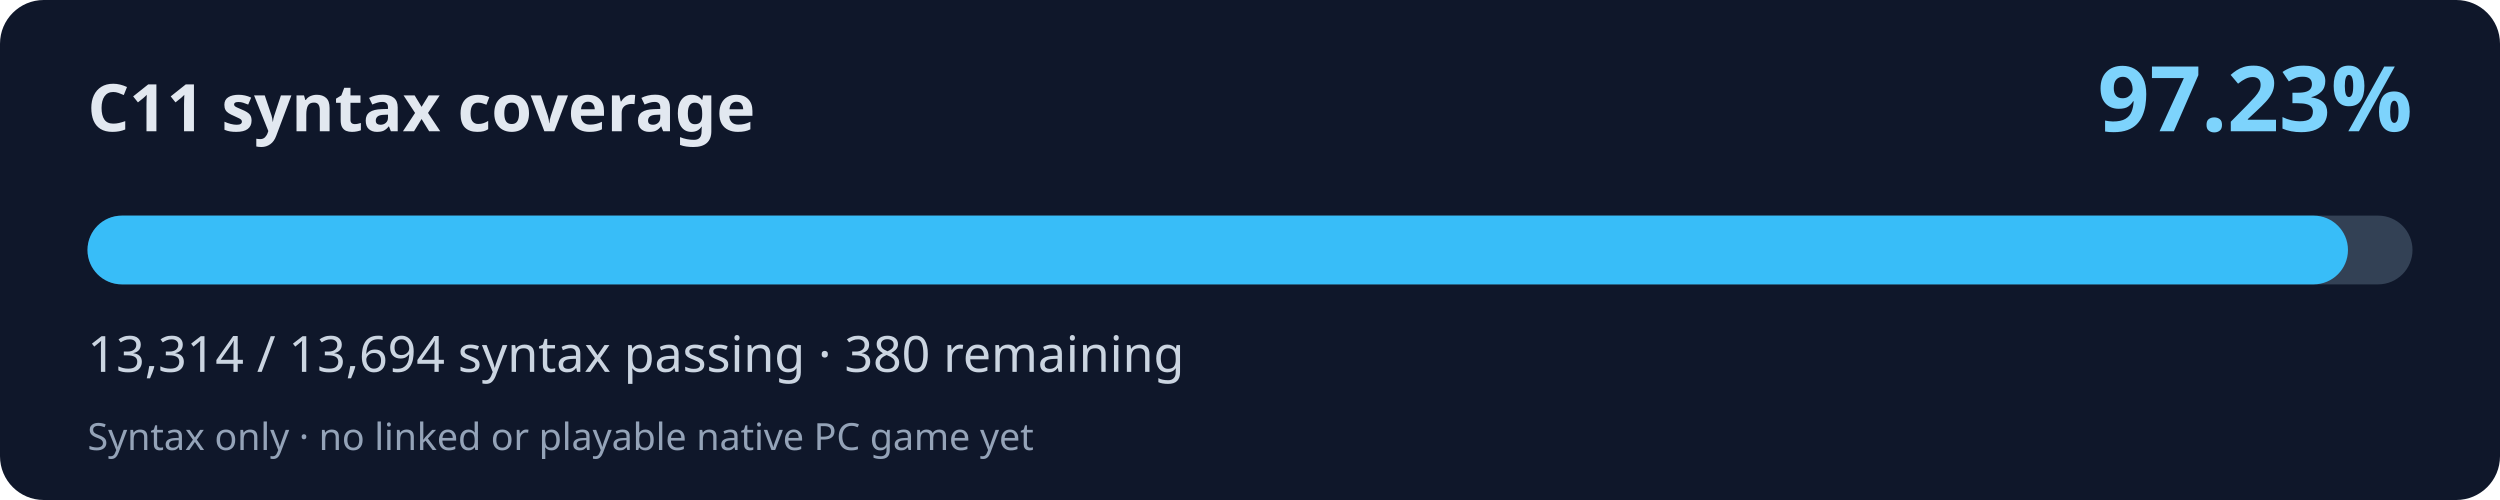
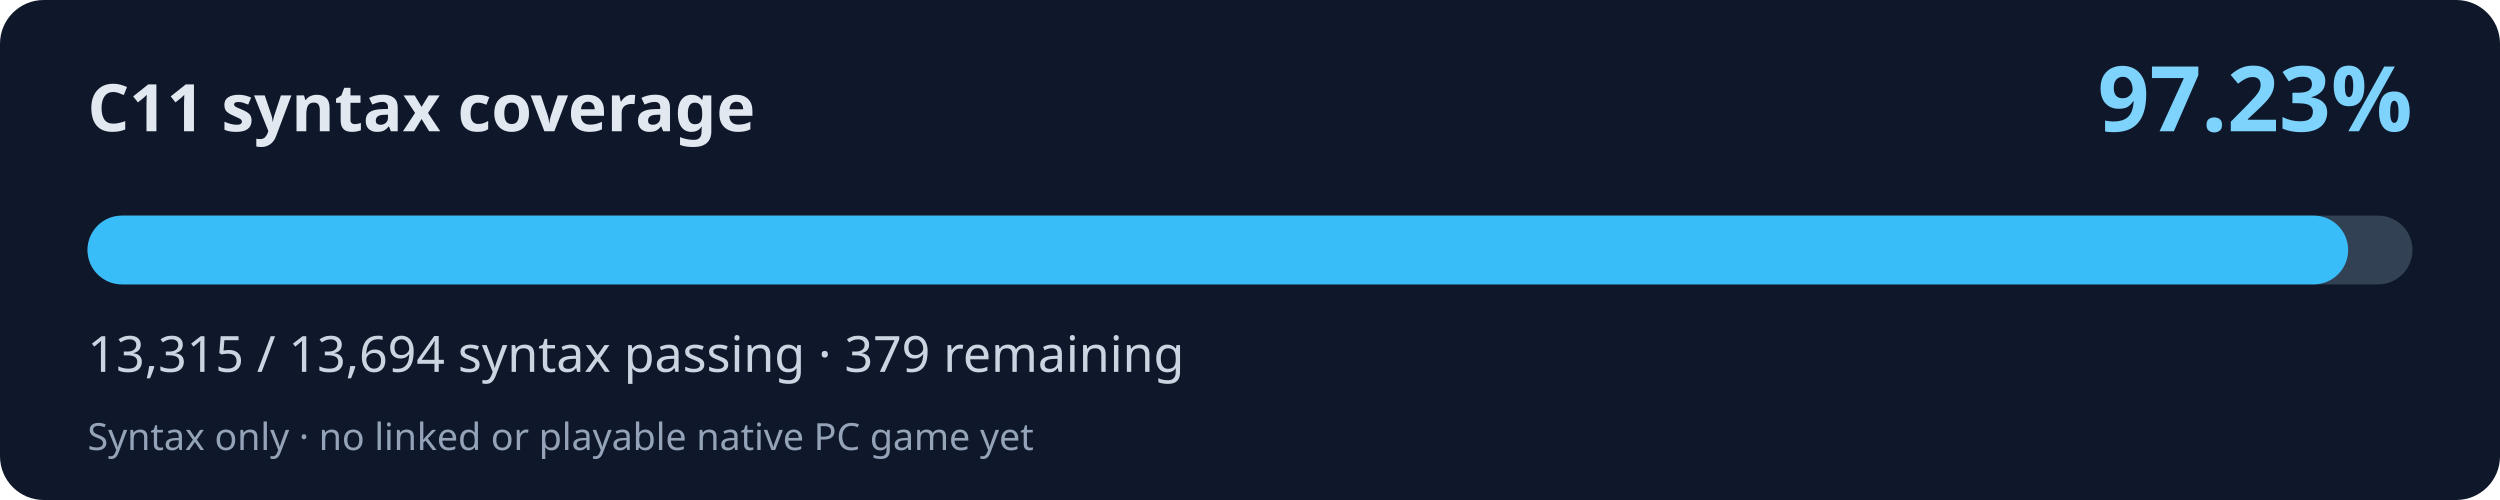
<svg xmlns="http://www.w3.org/2000/svg" width="800" height="160" viewBox="0 0 800 160" role="img" aria-labelledby="title desc">
  <rect width="800" height="160" rx="14" fill="#0f172a" />
  <text x="28" y="42" fill="#e2e8f0" font-family="system-ui,Segoe UI,sans-serif" font-weight="700" font-size="21">C11 syntax coverage</text>
  <text x="772" y="42" fill="#7dd3fc" font-family="system-ui,Segoe UI,sans-serif" font-weight="700" font-size="29" text-anchor="end">97.23%</text>
  <rect x="28" y="69" width="744" height="22" rx="11" fill="#334155" />
-   <rect x="28" y="69" width="723.35" height="22" rx="11" fill="#38bdf8" />
-   <text x="28" y="119" fill="#cbd5e1" font-family="system-ui,Segoe UI,sans-serif" font-size="16">13,314 / 13,694 syntax passing · 380 remaining</text>
+   <rect x="28" y="69" width="723.41" height="22" rx="11" fill="#38bdf8" />
+   <text x="28" y="119" fill="#cbd5e1" font-family="system-ui,Segoe UI,sans-serif" font-size="16">13,315 / 13,694 syntax passing · 379 remaining</text>
  <text x="28" y="144" fill="#94a3b8" font-family="system-ui,Segoe UI,sans-serif" font-size="12">Syntax only · no linked or playable native PC game yet</text>
</svg>
